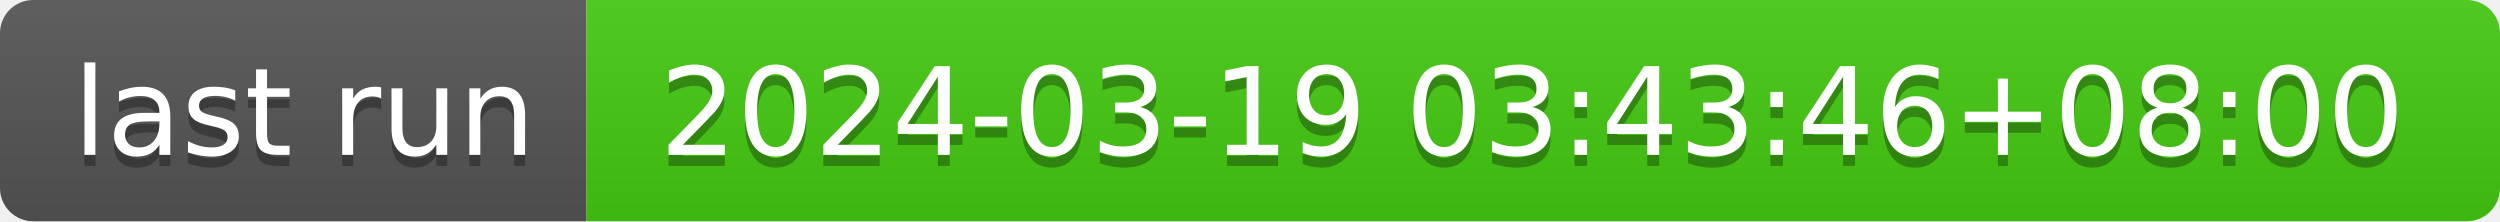
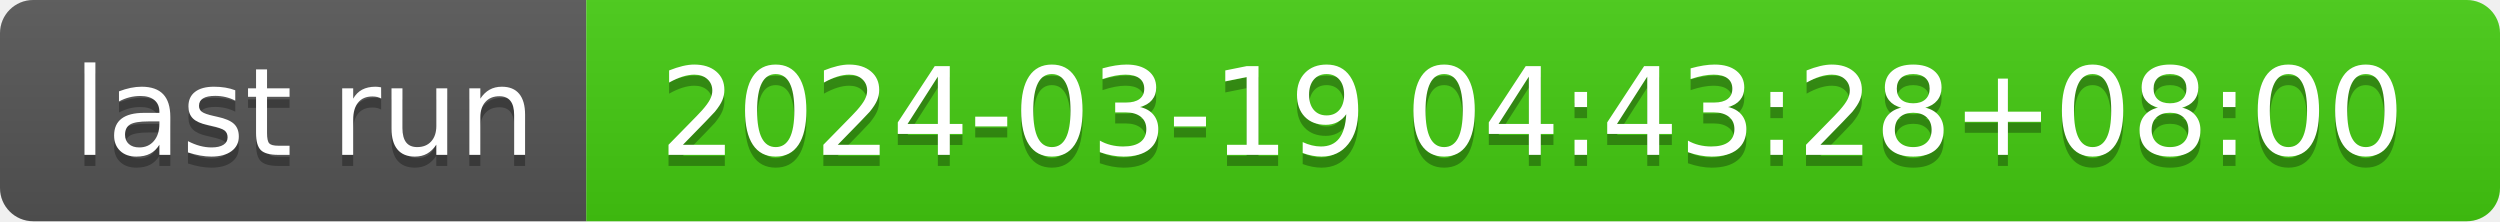
- <svg xmlns="http://www.w3.org/2000/svg" width="226" height="20" role="img" aria-label="last run: 2024-03-19 03:43:46+08:00">
+ <svg xmlns="http://www.w3.org/2000/svg" width="226" height="20" role="img" aria-label="last run: 2024-03-19 04:43:28+08:00">
  <linearGradient id="s" x2="0" y2="100%">
    <stop offset="0" stop-color="#bbb" stop-opacity=".1" />
    <stop offset="1" stop-opacity=".1" />
  </linearGradient>
  <clipPath id="r">
    <rect width="226" height="20" rx="3" fill="#fff" />
  </clipPath>
  <g clip-path="url(#r)">
    <rect width="53" height="20" fill="#555" />
    <rect x="53" width="173" height="20" fill="#4c1" />
    <rect width="226" height="20" fill="url(#s)" />
  </g>
  <g fill="#fff" text-anchor="middle" font-family="Verdana,Geneva,DejaVu Sans,sans-serif" text-rendering="geometricPrecision" font-size="110">
    <text aria-hidden="true" x="275" y="150" fill="#010101" fill-opacity=".3" transform="scale(.1)" textLength="430">last run</text>
    <text x="275" y="140" transform="scale(.1)" fill="#fff" textLength="430">last run</text>
-     <text aria-hidden="true" x="1385" y="150" fill="#010101" fill-opacity=".3" transform="scale(.1)" textLength="1630">2024-03-19 03:43:46+08:00</text>
-     <text x="1385" y="140" transform="scale(.1)" fill="#fff" textLength="1630">2024-03-19 03:43:46+08:00</text>
+     <text aria-hidden="true" x="1385" y="150" fill="#010101" fill-opacity=".3" transform="scale(.1)" textLength="1630">2024-03-19 04:43:28+08:00</text>
+     <text x="1385" y="140" transform="scale(.1)" fill="#fff" textLength="1630">2024-03-19 04:43:28+08:00</text>
  </g>
</svg>
